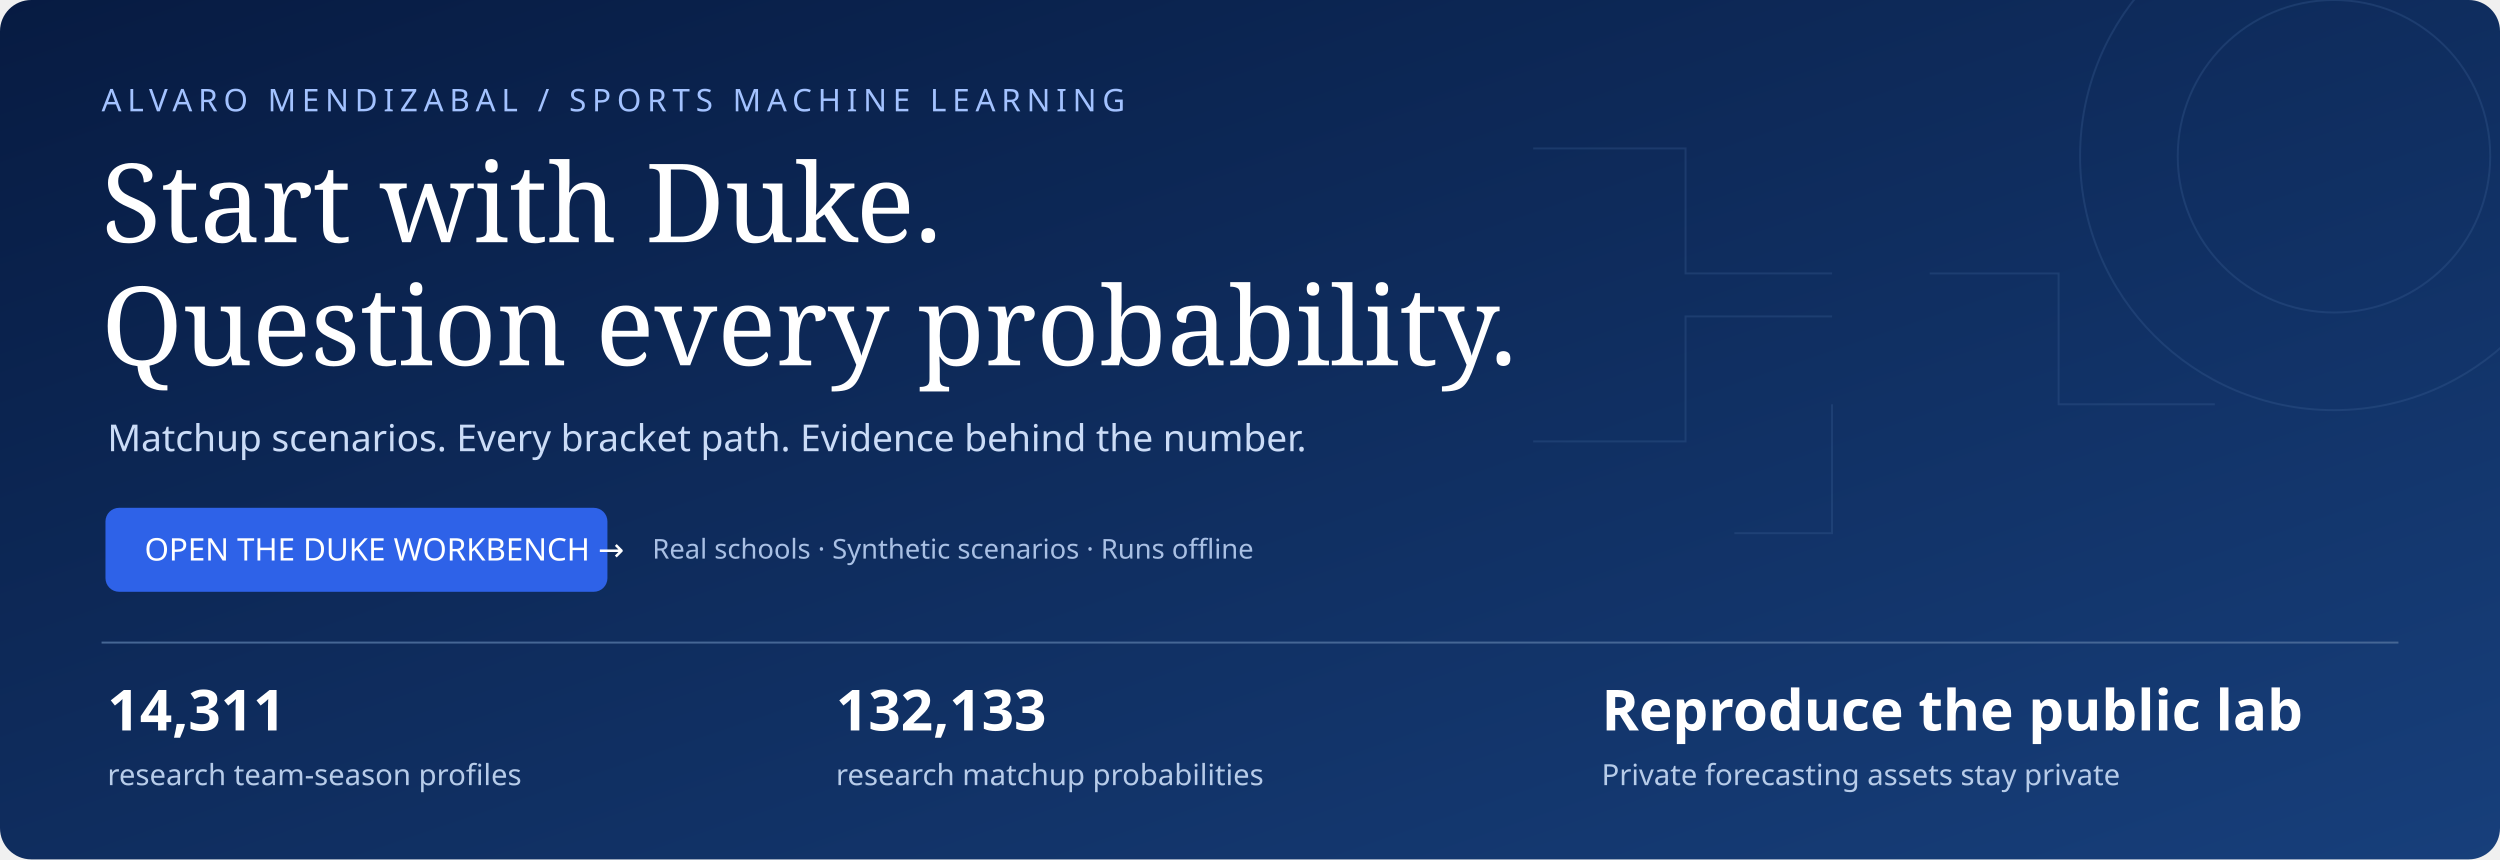
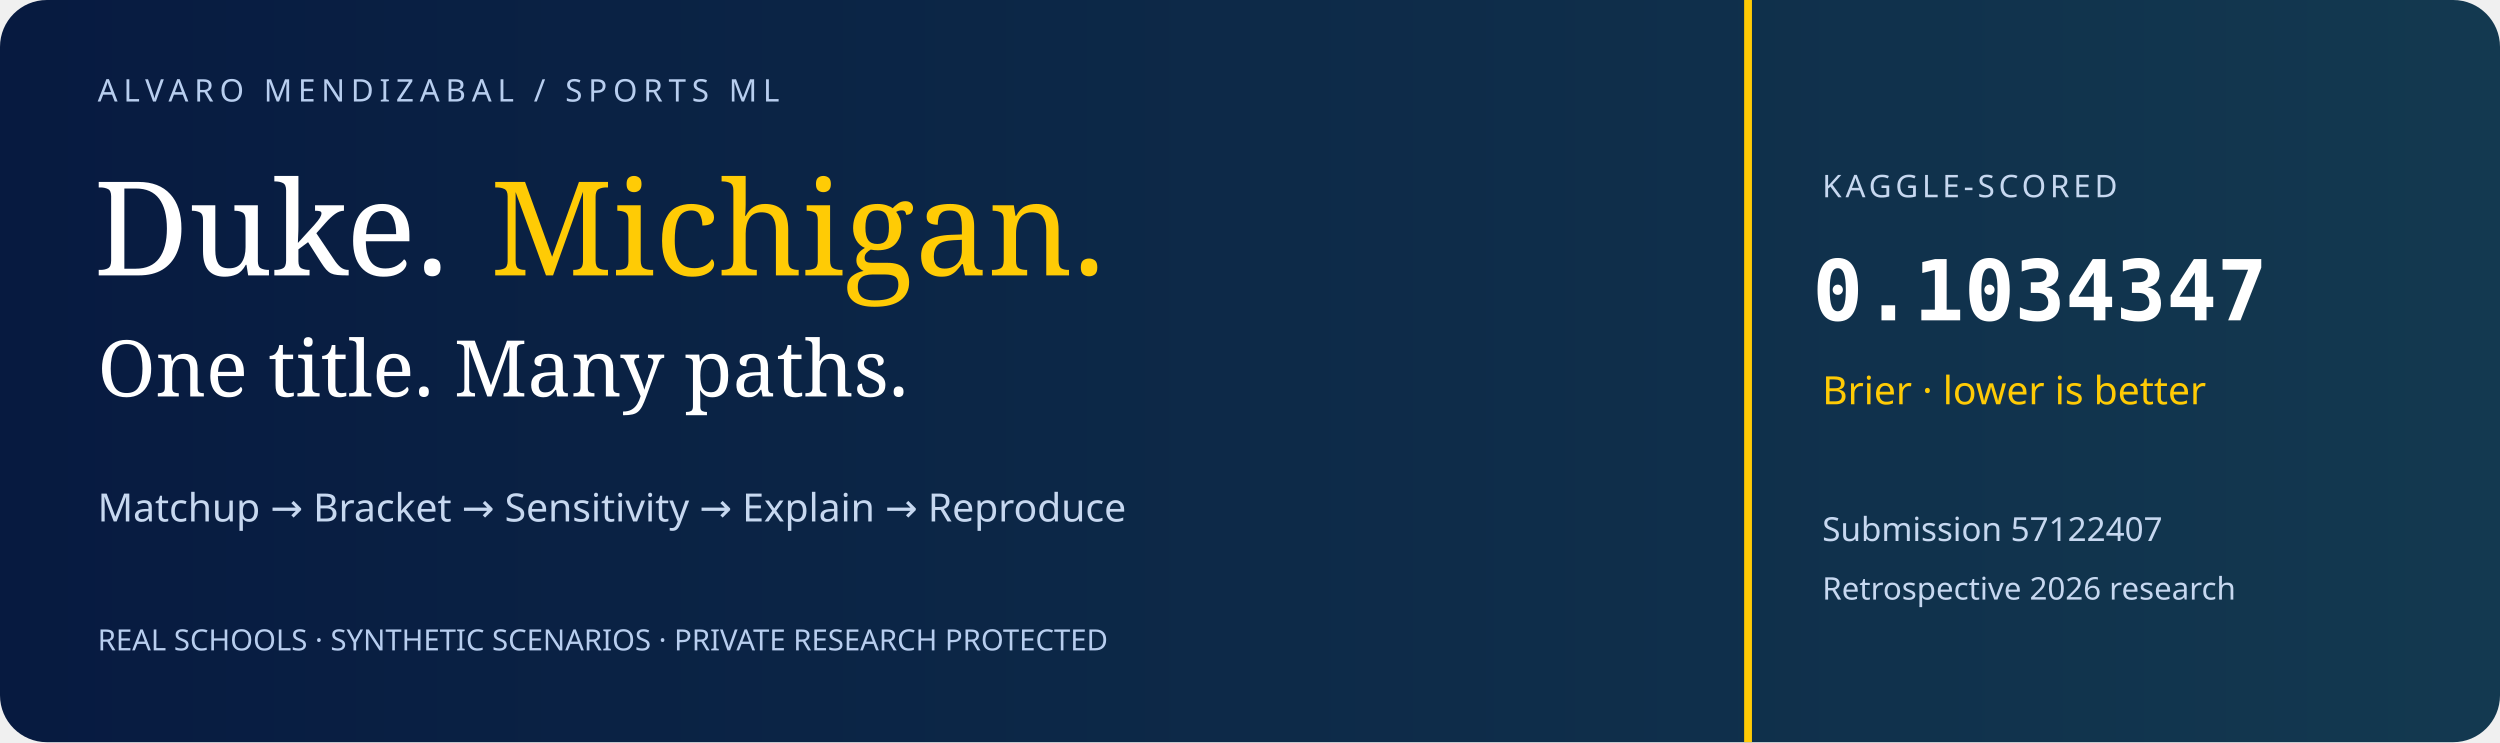
- <svg xmlns="http://www.w3.org/2000/svg" width="1280" height="440" viewBox="0 0 1280 440" role="img" aria-labelledby="t d">
+ <svg xmlns="http://www.w3.org/2000/svg" width="1280" height="380" viewBox="0 0 1280 380" role="img" aria-labelledby="title desc">
  <defs>
-     <linearGradient id="bg" x2="1" y2="1">
-       <stop stop-color="#071b42" />
-       <stop offset="1" stop-color="#173f7b" />
+     <linearGradient id="bg">
+       <stop stop-color="#071a40" />
+       <stop offset="1" stop-color="#133950" />
    </linearGradient>
  </defs>
-   <rect width="1280" height="440" rx="16" fill="url(#bg)" />
-   <g fill="none" stroke="#3d6297" opacity=".3">
-     <path d="M785 76h78v64h75m-153 86h78v-64h75m50-22h66v67h80m-246 66h50v-66" />
-     <circle cx="1195" cy="80" r="130" />
-     <circle cx="1195" cy="80" r="80" />
-   </g>
-   <text x="52" y="57" fill="#a3c2ff" font-family="system-ui,sans-serif" font-size="16" letter-spacing="3">ALVARO MENDIZABAL / SPORTS MACHINE LEARNING</text>
-   <text x="52" y="124" fill="white" font-family="Georgia,serif" font-size="56">Start with Duke.</text>
-   <text x="52" y="187" fill="white" font-family="Georgia,serif" font-size="56">Question every probability.</text>
-   <text x="55" y="231" fill="#cbdcf7" font-family="system-ui,sans-serif" font-size="19">Matchup scenarios. Every bracket path. Evidence behind the number.</text>
-   <rect x="54" y="260" width="257" height="43" rx="7" fill="#2e62e8" />
-   <text x="74" y="287" fill="white" font-family="system-ui,sans-serif" font-size="16">OPEN THE DUKE WORKBENCH →</text>
-   <text x="334" y="286" fill="#a9c0e4" font-family="system-ui,sans-serif" font-size="14">Real schools · Synthetic scenarios · Runs offline</text>
-   <path d="M52 329h1176" stroke="#466795" />
-   <g font-family="system-ui,sans-serif">
-     <text x="55" y="374" fill="white" font-size="29" font-weight="650">14,311</text>
-     <text x="55" y="402" fill="#b7cce9" font-size="15">research team-season profiles</text>
-     <text x="428" y="374" fill="white" font-size="29" font-weight="650">132,133</text>
-     <text x="428" y="402" fill="#b7cce9" font-size="15">research matchup probabilities</text>
-     <text x="820" y="374" fill="white" font-size="29" font-weight="650">Reproduce the public lab</text>
-     <text x="820" y="402" fill="#b7cce9" font-size="15">Private forecasting assets stay private</text>
-   </g>
+   <rect width="1280" height="380" rx="24" fill="url(#bg)" />
+   <path d="M895 0V380" stroke="#ffcb05" stroke-width="4" />
+   <text x="50" y="52" fill="#b8ceef" font-family="sans-serif" font-size="16" letter-spacing="3">ALVARO MENDIZABAL / SPORTS ML</text>
+   <text x="48" y="141" fill="white" font-family="Georgia,serif" font-size="67">Duke.</text>
+   <text x="251" y="141" fill="#ffcb05" font-family="Georgia,serif" font-size="67">Michigan.</text>
+   <text x="50" y="203" fill="white" font-family="Georgia,serif" font-size="40">One title. Many paths.</text>
+   <text x="50" y="267" fill="#c7d8f0" font-family="sans-serif" font-size="20">Matchup → Bracket → Sensitivity → Explain → Reproduce</text>
+   <text x="50" y="333" fill="#b8ceef" font-family="sans-serif" font-size="15">REAL SCHOOLS · SYNTHETIC SCENARIOS · PRIVATE RESEARCH PROTECTED</text>
+   <text x="933" y="101" fill="#c7d8f0" font-family="sans-serif" font-size="16" letter-spacing="2">KAGGLE-SCORED</text>
+   <text x="928" y="164" fill="white" font-family="monospace" font-size="43" font-weight="700">0.1034347</text>
+   <text x="933" y="207" fill="#ffcb05" font-family="sans-serif" font-size="20">Brier · lower is better</text>
+   <text x="933" y="277" fill="#c7d8f0" font-family="sans-serif" font-size="17">Submission 57122407</text>
+   <text x="933" y="307" fill="#c7d8f0" font-family="sans-serif" font-size="16">Retrospective 2026 research</text>
</svg>
